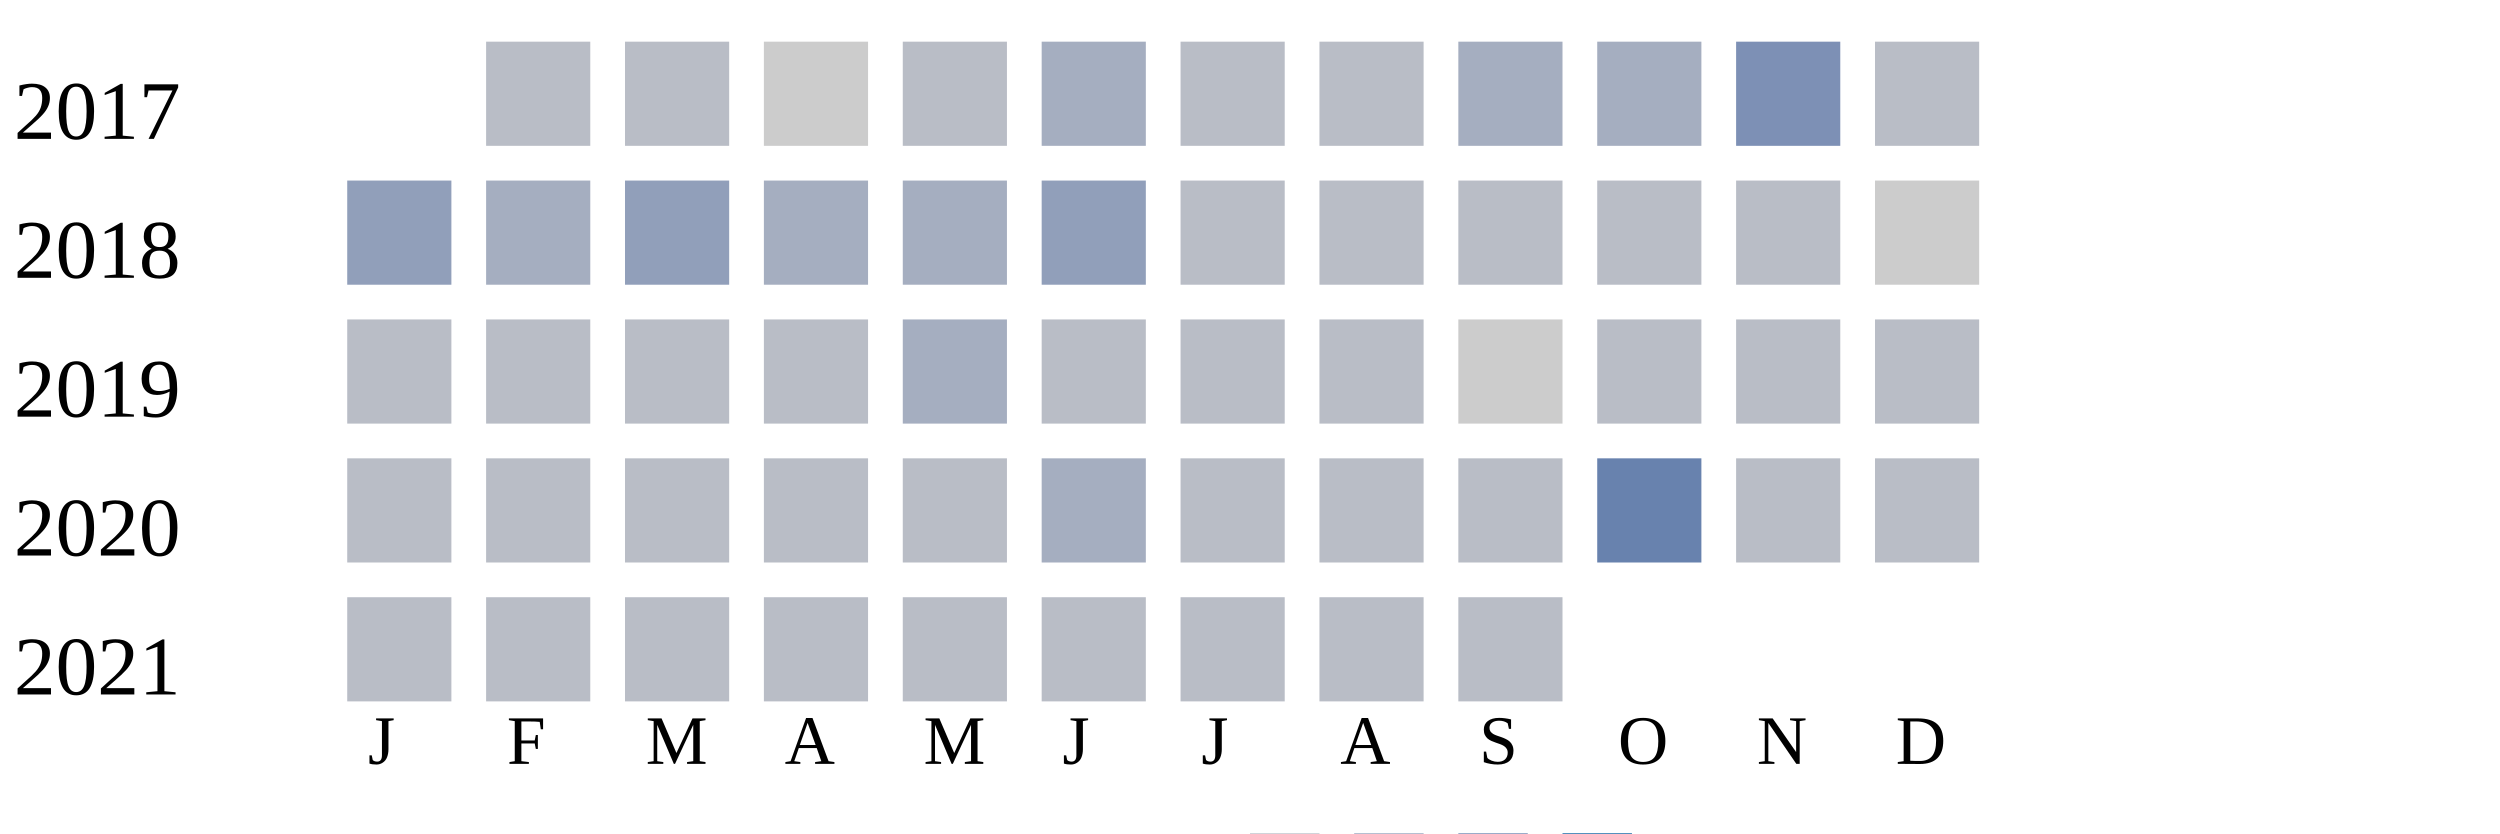
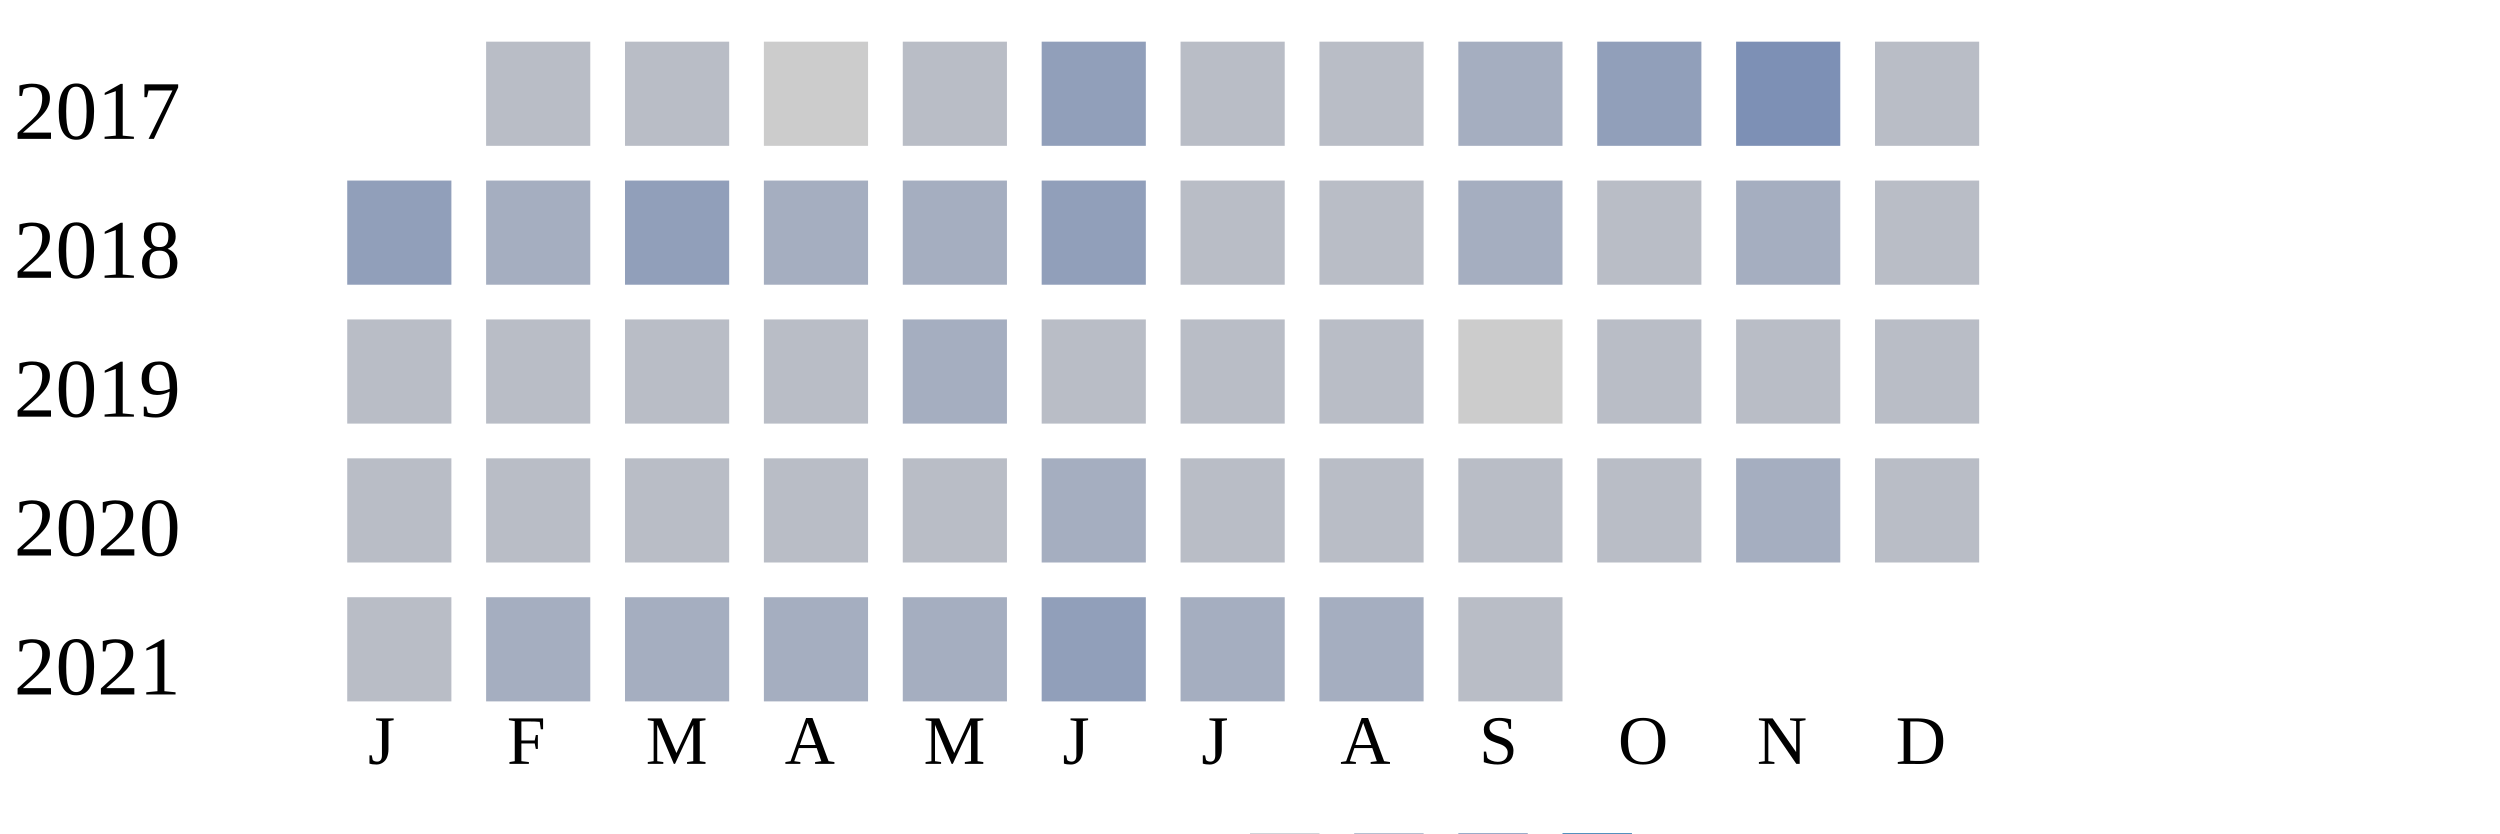
<svg xmlns="http://www.w3.org/2000/svg" width="360" height="120">
  <g transform="translate(0 0)">
    <text x="2" y="20">2017</text>
    <rect x="70" y="6" width="15" height="15" fill="#b9bdc6" />
    <rect x="90" y="6" width="15" height="15" fill="#b9bdc6" />
    <rect x="110" y="6" width="15" height="15" fill="#cccccc" />
    <rect x="130" y="6" width="15" height="15" fill="#b9bdc6" />
-     <rect x="150" y="6" width="15" height="15" fill="#a5aec0" />
+     <rect x="150" y="6" width="15" height="15" fill="#919fba" />
    <rect x="170" y="6" width="15" height="15" fill="#b9bdc6" />
    <rect x="190" y="6" width="15" height="15" fill="#b9bdc6" />
    <rect x="210" y="6" width="15" height="15" fill="#a5aec0" />
-     <rect x="230" y="6" width="15" height="15" fill="#a5aec0" />
+     <rect x="230" y="6" width="15" height="15" fill="#919fba" />
    <rect x="250" y="6" width="15" height="15" fill="#7d90b5" />
    <rect x="270" y="6" width="15" height="15" fill="#b9bdc6" />
  </g>
  <g transform="translate(0 20)">
    <text x="2" y="20">2018</text>
    <rect x="50" y="6" width="15" height="15" fill="#919fba" />
    <rect x="70" y="6" width="15" height="15" fill="#a5aec0" />
    <rect x="90" y="6" width="15" height="15" fill="#919fba" />
    <rect x="110" y="6" width="15" height="15" fill="#a5aec0" />
    <rect x="130" y="6" width="15" height="15" fill="#a5aec0" />
    <rect x="150" y="6" width="15" height="15" fill="#919fba" />
    <rect x="170" y="6" width="15" height="15" fill="#b9bdc6" />
    <rect x="190" y="6" width="15" height="15" fill="#b9bdc6" />
-     <rect x="210" y="6" width="15" height="15" fill="#b9bdc6" />
+     <rect x="210" y="6" width="15" height="15" fill="#a5aec0" />
    <rect x="230" y="6" width="15" height="15" fill="#b9bdc6" />
-     <rect x="250" y="6" width="15" height="15" fill="#b9bdc6" />
-     <rect x="270" y="6" width="15" height="15" fill="#cccccc" />
+     <rect x="250" y="6" width="15" height="15" fill="#a5aec0" />
+     <rect x="270" y="6" width="15" height="15" fill="#b9bdc6" />
  </g>
  <g transform="translate(0 40)">
    <text x="2" y="20">2019</text>
    <rect x="50" y="6" width="15" height="15" fill="#b9bdc6" />
    <rect x="70" y="6" width="15" height="15" fill="#b9bdc6" />
    <rect x="90" y="6" width="15" height="15" fill="#b9bdc6" />
    <rect x="110" y="6" width="15" height="15" fill="#b9bdc6" />
    <rect x="130" y="6" width="15" height="15" fill="#a5aec0" />
    <rect x="150" y="6" width="15" height="15" fill="#b9bdc6" />
    <rect x="170" y="6" width="15" height="15" fill="#b9bdc6" />
    <rect x="190" y="6" width="15" height="15" fill="#b9bdc6" />
    <rect x="210" y="6" width="15" height="15" fill="#cccccc" />
    <rect x="230" y="6" width="15" height="15" fill="#b9bdc6" />
    <rect x="250" y="6" width="15" height="15" fill="#b9bdc6" />
    <rect x="270" y="6" width="15" height="15" fill="#b9bdc6" />
  </g>
  <g transform="translate(0 60)">
    <text x="2" y="20">2020</text>
    <rect x="50" y="6" width="15" height="15" fill="#b9bdc6" />
    <rect x="70" y="6" width="15" height="15" fill="#b9bdc6" />
    <rect x="90" y="6" width="15" height="15" fill="#b9bdc6" />
    <rect x="110" y="6" width="15" height="15" fill="#b9bdc6" />
    <rect x="130" y="6" width="15" height="15" fill="#b9bdc6" />
    <rect x="150" y="6" width="15" height="15" fill="#a5aec0" />
    <rect x="170" y="6" width="15" height="15" fill="#b9bdc6" />
    <rect x="190" y="6" width="15" height="15" fill="#b9bdc6" />
    <rect x="210" y="6" width="15" height="15" fill="#b9bdc6" />
-     <rect x="230" y="6" width="15" height="15" fill="#6882ae" />
-     <rect x="250" y="6" width="15" height="15" fill="#b9bdc6" />
+     <rect x="230" y="6" width="15" height="15" fill="#b9bdc6" />
+     <rect x="250" y="6" width="15" height="15" fill="#a5aec0" />
    <rect x="270" y="6" width="15" height="15" fill="#b9bdc6" />
  </g>
  <g transform="translate(0 80)">
    <text x="2" y="20">2021</text>
    <rect x="50" y="6" width="15" height="15" fill="#b9bdc6" />
-     <rect x="70" y="6" width="15" height="15" fill="#b9bdc6" />
-     <rect x="90" y="6" width="15" height="15" fill="#b9bdc6" />
-     <rect x="110" y="6" width="15" height="15" fill="#b9bdc6" />
-     <rect x="130" y="6" width="15" height="15" fill="#b9bdc6" />
-     <rect x="150" y="6" width="15" height="15" fill="#b9bdc6" />
-     <rect x="170" y="6" width="15" height="15" fill="#b9bdc6" />
-     <rect x="190" y="6" width="15" height="15" fill="#b9bdc6" />
+     <rect x="70" y="6" width="15" height="15" fill="#a5aec0" />
+     <rect x="90" y="6" width="15" height="15" fill="#a5aec0" />
+     <rect x="110" y="6" width="15" height="15" fill="#a5aec0" />
+     <rect x="130" y="6" width="15" height="15" fill="#a5aec0" />
+     <rect x="150" y="6" width="15" height="15" fill="#919fba" />
+     <rect x="170" y="6" width="15" height="15" fill="#a5aec0" />
+     <rect x="190" y="6" width="15" height="15" fill="#a5aec0" />
    <rect x="210" y="6" width="15" height="15" fill="#b9bdc6" />
  </g>
  <text style="font-size: 10px; text-align: center" x="53" y="110">J</text>
  <text style="font-size: 10px; text-align: center" x="73" y="110">F</text>
  <text style="font-size: 10px; text-align: center" x="93" y="110">M</text>
  <text style="font-size: 10px; text-align: center" x="113" y="110">A</text>
  <text style="font-size: 10px; text-align: center" x="133" y="110">M</text>
  <text style="font-size: 10px; text-align: center" x="153" y="110">J</text>
  <text style="font-size: 10px; text-align: center" x="173" y="110">J</text>
  <text style="font-size: 10px; text-align: center" x="193" y="110">A</text>
  <text style="font-size: 10px; text-align: center" x="213" y="110">S</text>
  <text style="font-size: 10px; text-align: center" x="233" y="110">O</text>
  <text style="font-size: 10px; text-align: center" x="253" y="110">N</text>
  <text style="font-size: 10px; text-align: center" x="273" y="110">D</text>
  <text style="font-size: 10px;" x="155" y="129">Less</text>
  <rect fill="#b9bdc6" width="10" height="10" x="180" y="120" />
  <rect fill="#919fba" width="10" height="10" x="195" y="120" />
  <rect fill="#6882ae" width="10" height="10" x="210" y="120" />
  <rect fill="#005a9c" width="10" height="10" x="225" y="120" />
  <text x="240" y="129" style="font-size: 10px;">More</text>
</svg>
